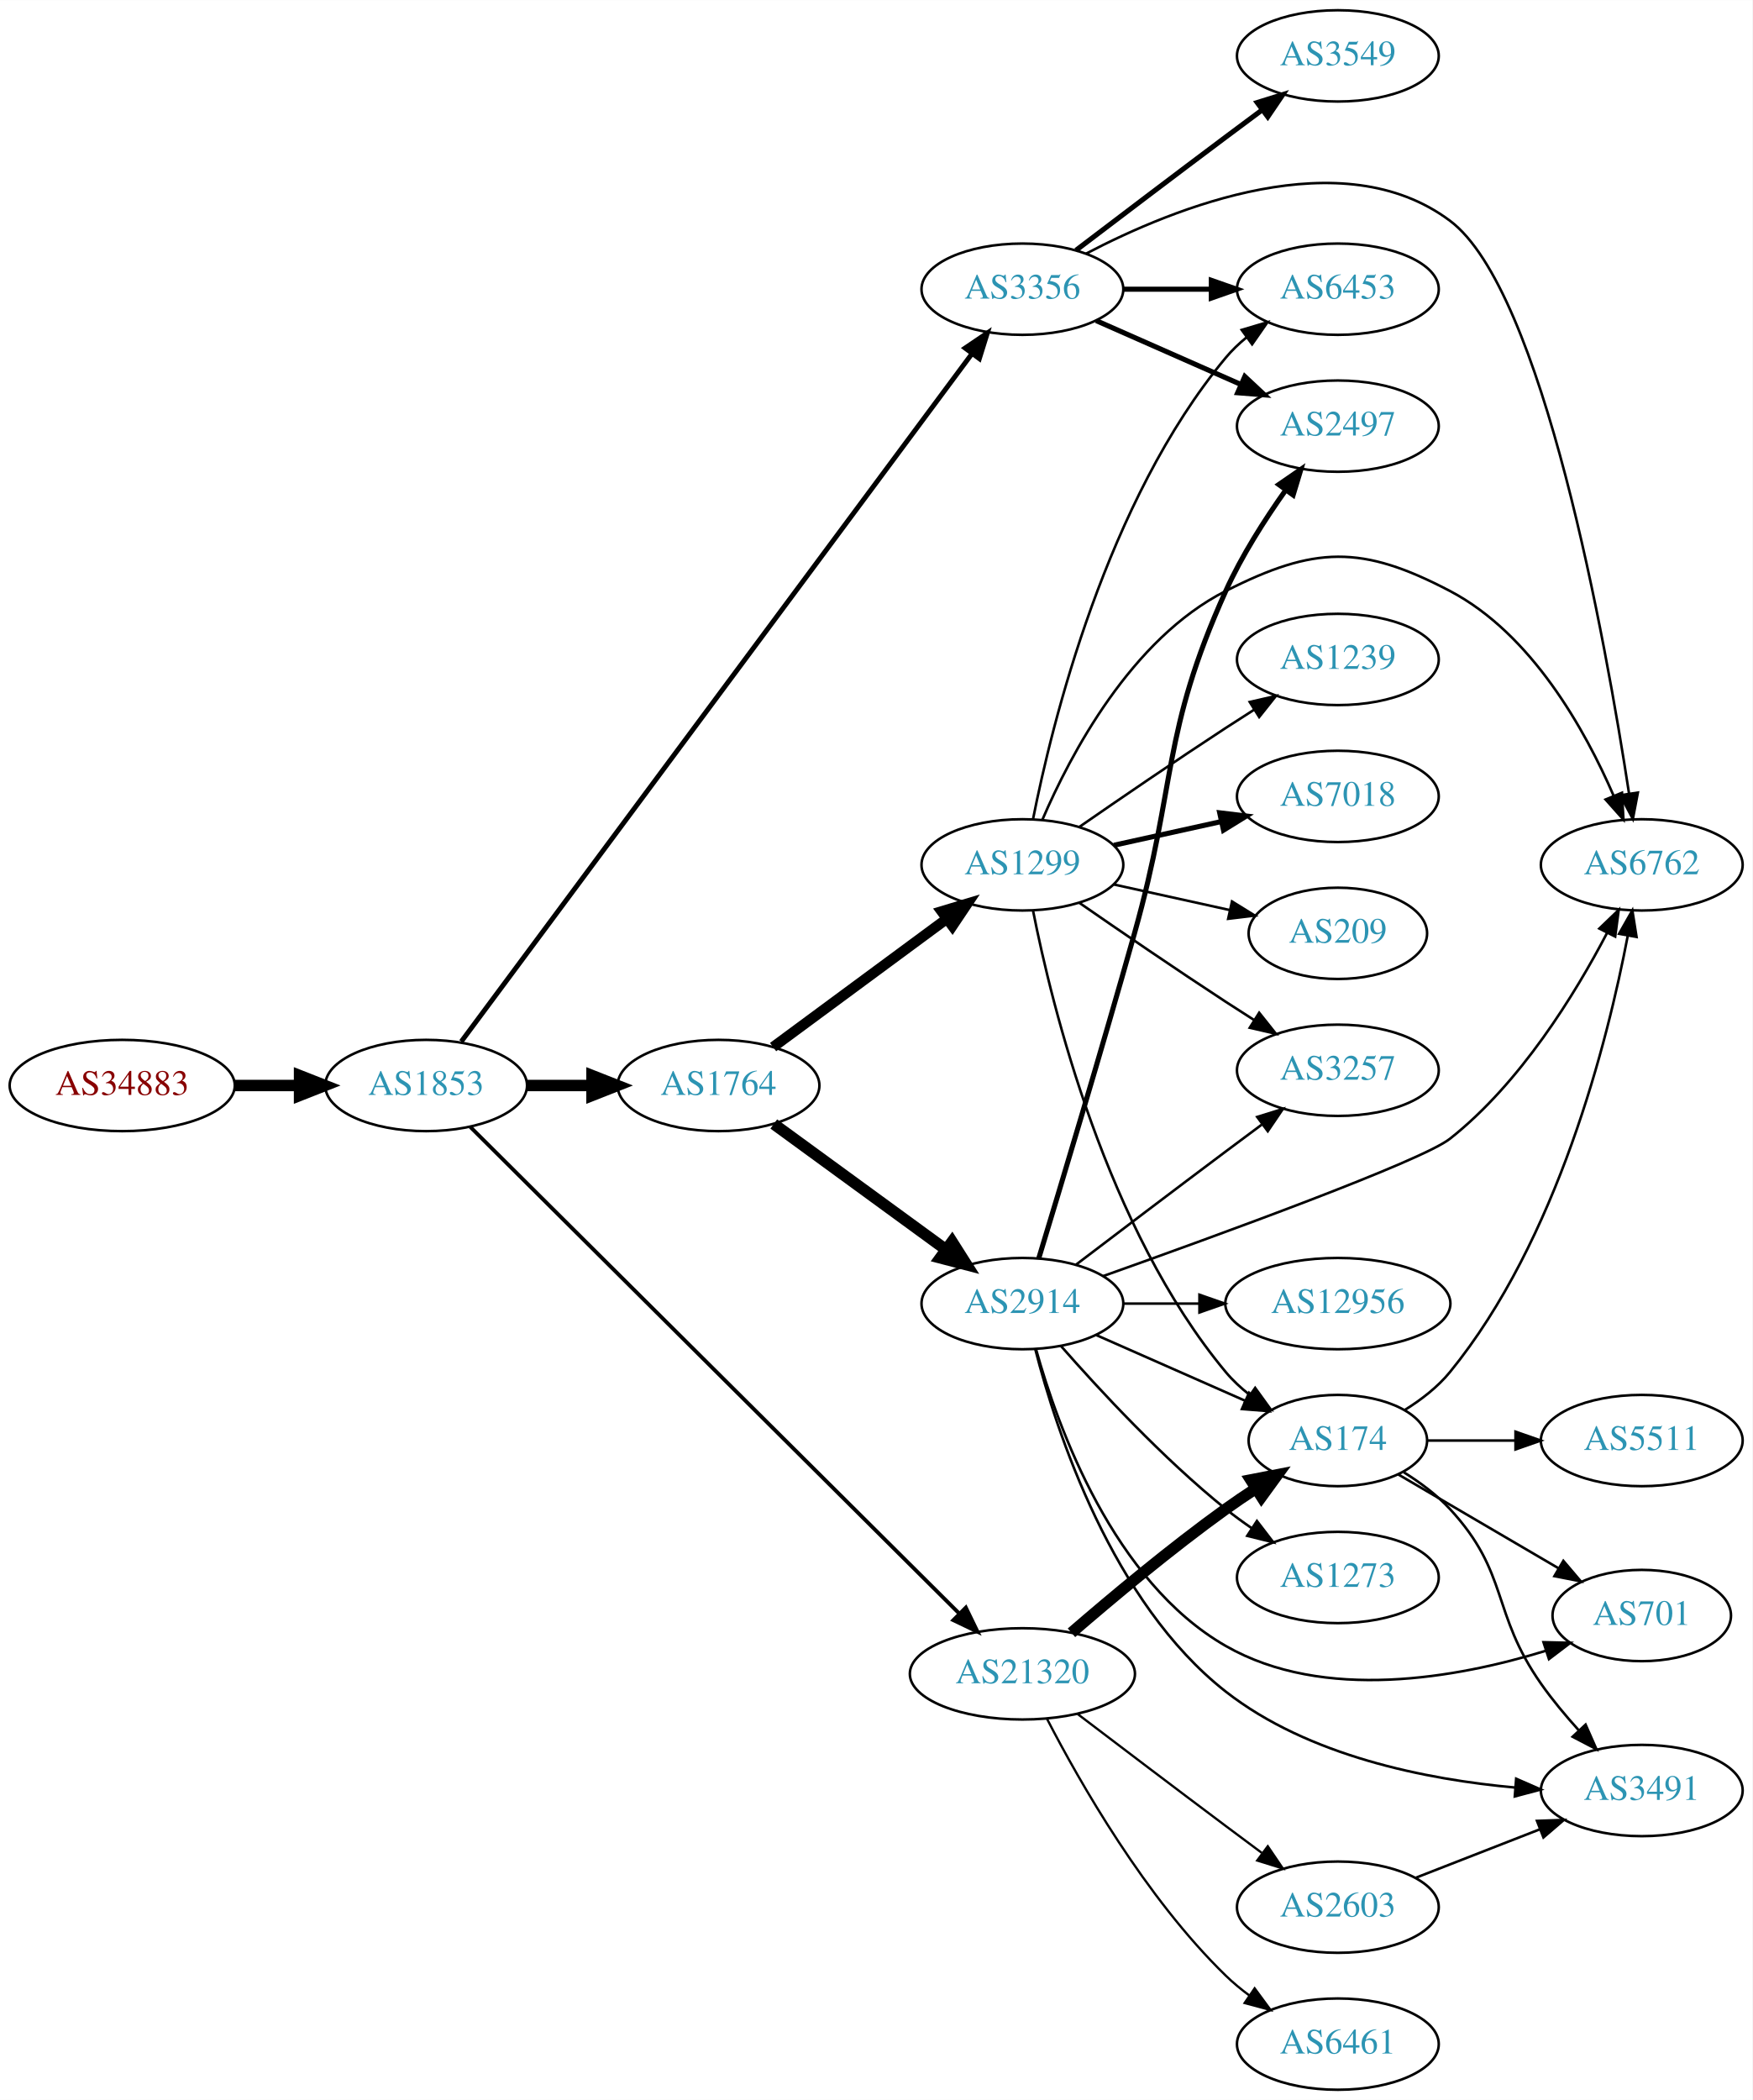
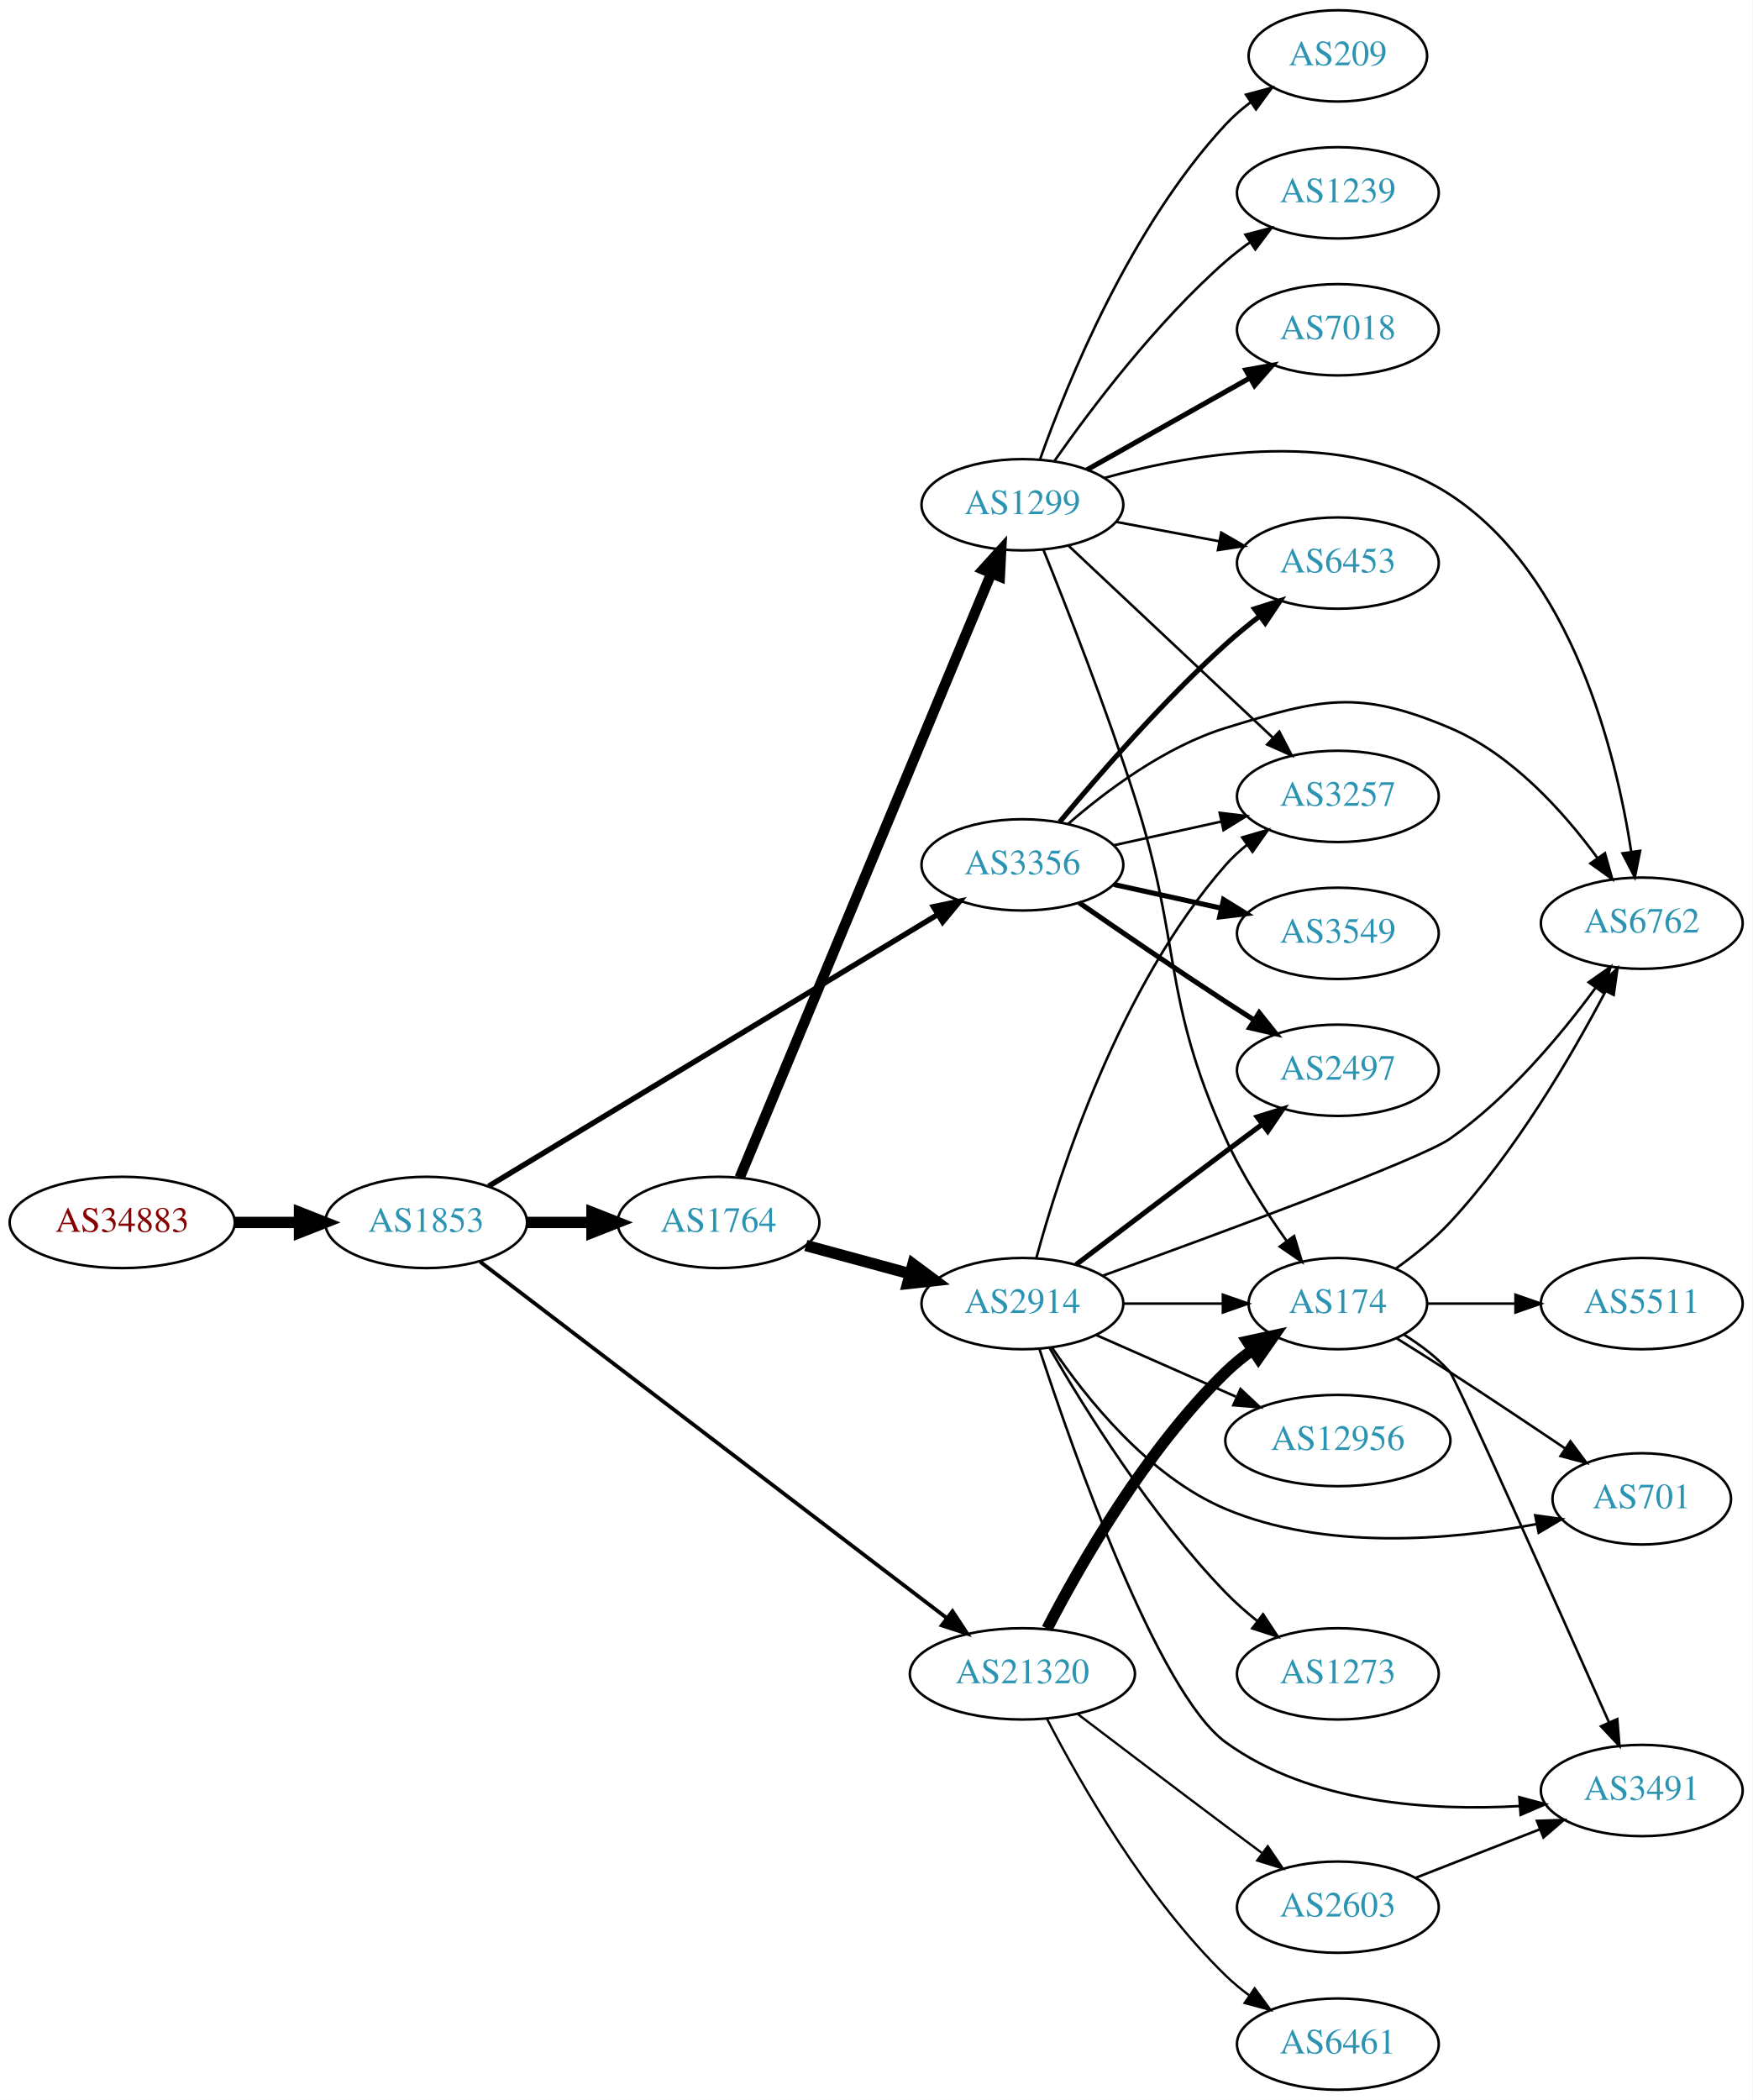
<svg xmlns="http://www.w3.org/2000/svg" xmlns:xlink="http://www.w3.org/1999/xlink" width="691pt" height="828pt" viewBox="0.00 0.00 691.06 828.00">
  <g id="graph0" class="graph" transform="scale(1 1) rotate(0) translate(4 824)">
    <polygon fill="white" stroke="none" points="-4,4 -4,-824 687.055,-824 687.055,4 -4,4" />
    <g id="node1" class="node">
      <g id="a_node1">
        <a xlink:href="/asn/34883" xlink:title="AS34883 ~ FH JOANNEUM Gesellschaft mbH [AT]">
-           <ellipse fill="#ffffff" stroke="black" cx="44.196" cy="-396" rx="44.393" ry="18" />
-           <text text-anchor="middle" x="44.196" y="-392.3" font-family="Times,serif" font-size="14.00" fill="#880000">AS34883</text>
+           <ellipse fill="#ffffff" stroke="black" cx="44.196" cy="-342" rx="44.393" ry="18" />
+           <text text-anchor="middle" x="44.196" y="-338.3" font-family="Times,serif" font-size="14.00" fill="#880000">AS34883</text>
        </a>
      </g>
    </g>
    <g id="node2" class="node">
      <g id="a_node2">
        <a xlink:href="/asn/1853" xlink:title="AS1853 ~ ACOnet Backbone [AT]">
-           <ellipse fill="#ffffff" stroke="black" cx="164.039" cy="-396" rx="39.794" ry="18" />
-           <text text-anchor="middle" x="164.039" y="-392.3" font-family="Times,serif" font-size="14.00" fill="#2c94b3">AS1853</text>
+           <ellipse fill="#ffffff" stroke="black" cx="164.039" cy="-342" rx="39.794" ry="18" />
+           <text text-anchor="middle" x="164.039" y="-338.3" font-family="Times,serif" font-size="14.00" fill="#2c94b3">AS1853</text>
        </a>
      </g>
    </g>
    <g id="edge1" class="edge">
-       <path fill="none" stroke="black" stroke-width="4.5" d="M88.407,-396C96.72,-396 105.482,-396 113.965,-396" />
-       <polygon fill="black" stroke="black" stroke-width="4.5" points="114.123,-399.938 124.123,-396 114.123,-392.063 114.123,-399.938" />
+       <path fill="none" stroke="black" stroke-width="4.5" d="M88.407,-342C96.72,-342 105.482,-342 113.965,-342" />
+       <polygon fill="black" stroke="black" stroke-width="4.5" points="114.123,-345.938 124.123,-342 114.123,-338.063 114.123,-345.938" />
    </g>
    <g id="node3" class="node">
      <g id="a_node3">
        <a xlink:href="/asn/1764" xlink:title="AS1764 ~ NEXTLAYER-AS [AT]">
-           <ellipse fill="#ffffff" stroke="black" cx="279.332" cy="-396" rx="39.794" ry="18" />
-           <text text-anchor="middle" x="279.332" y="-392.3" font-family="Times,serif" font-size="14.00" fill="#2c94b3">AS1764</text>
+           <ellipse fill="#ffffff" stroke="black" cx="279.332" cy="-342" rx="39.794" ry="18" />
+           <text text-anchor="middle" x="279.332" y="-338.3" font-family="Times,serif" font-size="14.00" fill="#2c94b3">AS1764</text>
        </a>
      </g>
    </g>
    <g id="edge2" class="edge">
-       <path fill="none" stroke="black" stroke-width="4.5" d="M203.711,-396C211.914,-396 220.678,-396 229.21,-396" />
-       <polygon fill="black" stroke="black" stroke-width="4.5" points="229.449,-399.938 239.449,-396 229.449,-392.063 229.449,-399.938" />
+       <path fill="none" stroke="black" stroke-width="4.5" d="M203.711,-342C211.914,-342 220.678,-342 229.21,-342" />
+       <polygon fill="black" stroke="black" stroke-width="4.5" points="229.449,-345.938 239.449,-342 229.449,-338.063 229.449,-345.938" />
    </g>
    <g id="node4" class="node">
      <g id="a_node4">
        <a xlink:href="/asn/3356" xlink:title="AS3356 ~ Level 3 Parent, LLC [US]">
-           <ellipse fill="#ffffff" stroke="black" cx="399.174" cy="-710" rx="39.794" ry="18" />
-           <text text-anchor="middle" x="399.174" y="-706.3" font-family="Times,serif" font-size="14.00" fill="#2c94b3">AS3356</text>
+           <ellipse fill="#ffffff" stroke="black" cx="399.174" cy="-483" rx="39.794" ry="18" />
+           <text text-anchor="middle" x="399.174" y="-479.3" font-family="Times,serif" font-size="14.00" fill="#2c94b3">AS3356</text>
        </a>
      </g>
    </g>
    <g id="edge3" class="edge">
-       <path fill="none" stroke="black" stroke-width="1.929" d="M177.905,-413.329C216.834,-465.762 333.496,-622.888 379.361,-684.661" />
-       <polygon fill="black" stroke="black" stroke-width="1.929" points="376.576,-686.782 385.347,-692.724 382.196,-682.609 376.576,-686.782" />
+       <path fill="none" stroke="black" stroke-width="2.143" d="M188.676,-356.296C230.654,-381.684 318.26,-434.668 365.804,-463.423" />
+       <polygon fill="black" stroke="black" stroke-width="2.143" points="364.106,-466.486 374.474,-468.666 367.729,-460.496 364.106,-466.486" />
    </g>
    <g id="node5" class="node">
      <g id="a_node5">
        <a xlink:href="/asn/21320" xlink:title="AS21320 ~ GEANT Vereniging [EU]">
          <ellipse fill="#ffffff" stroke="black" cx="399.174" cy="-164" rx="44.393" ry="18" />
          <text text-anchor="middle" x="399.174" y="-160.3" font-family="Times,serif" font-size="14.00" fill="#2c94b3">AS21320</text>
        </a>
      </g>
    </g>
    <g id="edge4" class="edge">
-       <path fill="none" stroke="black" stroke-width="1.5" d="M181.432,-379.686C221.882,-339.433 326.599,-235.226 374.105,-187.951" />
-       <polygon fill="black" stroke="black" stroke-width="1.5" points="376.867,-190.141 381.487,-180.606 371.929,-185.179 376.867,-190.141" />
+       <path fill="none" stroke="black" stroke-width="1.5" d="M185.32,-326.515C226.809,-294.838 321.49,-222.549 369.347,-186.01" />
+       <polygon fill="black" stroke="black" stroke-width="1.5" points="371.615,-188.682 377.439,-179.831 367.367,-183.118 371.615,-188.682" />
    </g>
    <g id="node6" class="node">
      <g id="a_node6">
+         <a xlink:href="/asn/1299" xlink:title="AS1299 ~ Telia Carrier [EU]">
+           <ellipse fill="#ffffff" stroke="black" cx="399.174" cy="-625" rx="39.794" ry="18" />
+           <text text-anchor="middle" x="399.174" y="-621.3" font-family="Times,serif" font-size="14.00" fill="#2c94b3">AS1299</text>
+         </a>
+       </g>
+     </g>
+     <g id="edge5" class="edge">
+       <path fill="none" stroke="black" stroke-width="4.091" d="M287.703,-359.703C307.667,-407.647 362.888,-540.259 386.843,-597.788" />
+       <polygon fill="black" stroke="black" stroke-width="4.091" points="383.657,-599.448 390.805,-607.304 390.266,-596.696 383.657,-599.448" />
+     </g>
+     <g id="node7" class="node">
+       <g id="a_node7">
        <a xlink:href="/asn/2914" xlink:title="AS2914 ~ NTT America, Inc. [US]">
          <ellipse fill="#ffffff" stroke="black" cx="399.174" cy="-310" rx="39.794" ry="18" />
          <text text-anchor="middle" x="399.174" y="-306.3" font-family="Times,serif" font-size="14.00" fill="#2c94b3">AS2914</text>
        </a>
      </g>
    </g>
-     <g id="edge5" class="edge">
-       <path fill="none" stroke="black" stroke-width="4.5" d="M301.128,-380.823C319.944,-367.091 347.85,-346.726 368.914,-331.354" />
-       <polygon fill="black" stroke="black" stroke-width="4.5" points="371.433,-334.39 377.189,-325.315 366.79,-328.029 371.433,-334.39" />
-     </g>
-     <g id="node7" class="node">
-       <g id="a_node7">
-         <a xlink:href="/asn/1299" xlink:title="AS1299 ~ Telia Carrier [EU]">
-           <ellipse fill="#ffffff" stroke="black" cx="399.174" cy="-483" rx="39.794" ry="18" />
-           <text text-anchor="middle" x="399.174" y="-479.3" font-family="Times,serif" font-size="14.00" fill="#2c94b3">AS1299</text>
-         </a>
-       </g>
-     </g>
    <g id="edge6" class="edge">
-       <path fill="none" stroke="black" stroke-width="4.091" d="M300.858,-411.154C319.752,-425.103 347.976,-445.94 369.17,-461.587" />
-       <polygon fill="black" stroke="black" stroke-width="4.091" points="367.316,-464.668 377.487,-467.728 371.568,-458.908 367.316,-464.668" />
+       <path fill="none" stroke="black" stroke-width="4.5" d="M313.785,-332.916C326.474,-329.47 341.113,-325.495 354.6,-321.833" />
+       <polygon fill="black" stroke="black" stroke-width="4.5" points="356.018,-325.528 364.637,-319.107 353.954,-317.928 356.018,-325.528" />
+     </g>
+     <g id="node11" class="node">
+       <g id="a_node11">
+         <a xlink:href="/asn/3257" xlink:title="AS3257 ~ GTT [DE]">
+           <ellipse fill="#ffffff" stroke="black" cx="523.566" cy="-510" rx="39.794" ry="18" />
+           <text text-anchor="middle" x="523.566" y="-506.3" font-family="Times,serif" font-size="14.00" fill="#2c94b3">AS3257</text>
+         </a>
+       </g>
+     </g>
+     <g id="edge14" class="edge">
+       <path fill="none" stroke="black" d="M435.247,-490.737C448.434,-493.646 463.614,-496.995 477.58,-500.076" />
+       <polygon fill="black" stroke="black" points="476.969,-503.525 487.489,-502.262 478.477,-496.69 476.969,-503.525" />
+     </g>
+     <g id="node12" class="node">
+       <g id="a_node12">
+         <a xlink:href="/asn/6762" xlink:title="AS6762 ~ TELECOM ITALIA SPARKLE S.p.A. [IT]">
+           <ellipse fill="#ffffff" stroke="black" cx="643.409" cy="-460" rx="39.794" ry="18" />
+           <text text-anchor="middle" x="643.409" y="-456.3" font-family="Times,serif" font-size="14.00" fill="#2c94b3">AS6762</text>
+         </a>
+       </g>
+     </g>
+     <g id="edge17" class="edge">
+       <path fill="none" stroke="black" d="M417.096,-499.063C432.119,-512.136 455.358,-529.593 479.37,-537 516.91,-548.58 531.585,-552.315 567.762,-537 592.222,-526.646 612.601,-503.92 625.852,-485.827" />
+       <polygon fill="black" stroke="black" points="628.892,-487.588 631.771,-477.392 623.162,-483.567 628.892,-487.588" />
+     </g>
+     <g id="node14" class="node">
+       <g id="a_node14">
+         <a xlink:href="/asn/6453" xlink:title="AS6453 ~ TATA COMMUNICATIONS (AMERICA) INC [US]">
+           <ellipse fill="#ffffff" stroke="black" cx="523.566" cy="-602" rx="39.794" ry="18" />
+           <text text-anchor="middle" x="523.566" y="-598.3" font-family="Times,serif" font-size="14.00" fill="#2c94b3">AS6453</text>
+         </a>
+       </g>
+     </g>
+     <g id="edge16" class="edge">
+       <path fill="none" stroke="black" stroke-width="2" d="M413.879,-499.93C429.007,-518.151 454.52,-547.538 479.37,-570 483.524,-573.755 488.104,-577.508 492.682,-581.053" />
+       <polygon fill="black" stroke="black" stroke-width="2" points="490.728,-583.962 500.827,-587.166 494.93,-578.364 490.728,-583.962" />
+     </g>
+     <g id="node15" class="node">
+       <g id="a_node15">
+         <a xlink:href="/asn/3549" xlink:title="AS3549 ~ Level 3 Parent, LLC [US]">
+           <ellipse fill="#ffffff" stroke="black" cx="523.566" cy="-456" rx="39.794" ry="18" />
+           <text text-anchor="middle" x="523.566" y="-452.3" font-family="Times,serif" font-size="14.00" fill="#2c94b3">AS3549</text>
+         </a>
+       </g>
+     </g>
+     <g id="edge15" class="edge">
+       <path fill="none" stroke="black" stroke-width="2" d="M435.247,-475.263C448.434,-472.354 463.614,-469.005 477.58,-465.924" />
+       <polygon fill="black" stroke="black" stroke-width="2" points="478.477,-469.31 487.489,-463.738 476.969,-462.475 478.477,-469.31" />
+     </g>
+     <g id="node16" class="node">
+       <g id="a_node16">
+         <a xlink:href="/asn/2497" xlink:title="AS2497 ~ Internet Initiative Japan Inc. [JP]">
+           <ellipse fill="#ffffff" stroke="black" cx="523.566" cy="-402" rx="39.794" ry="18" />
+           <text text-anchor="middle" x="523.566" y="-398.3" font-family="Times,serif" font-size="14.00" fill="#2c94b3">AS2497</text>
+         </a>
+       </g>
+     </g>
+     <g id="edge18" class="edge">
+       <path fill="none" stroke="black" stroke-width="2" d="M421.531,-468.099C437.382,-457.123 459.585,-441.921 479.37,-429 482.952,-426.661 486.723,-424.241 490.483,-421.856" />
+       <polygon fill="black" stroke="black" stroke-width="2" points="492.545,-424.693 499.144,-416.404 488.816,-418.769 492.545,-424.693" />
    </g>
    <g id="node9" class="node">
      <g id="a_node9">
-         <a xlink:href="/asn/2497" xlink:title="AS2497 ~ Internet Initiative Japan Inc. [JP]">
-           <ellipse fill="#ffffff" stroke="black" cx="523.566" cy="-656" rx="39.794" ry="18" />
-           <text text-anchor="middle" x="523.566" y="-652.3" font-family="Times,serif" font-size="14.00" fill="#2c94b3">AS2497</text>
-         </a>
-       </g>
-     </g>
-     <g id="edge18" class="edge">
-       <path fill="none" stroke="black" stroke-width="2" d="M428.253,-697.611C445.201,-690.134 466.999,-680.517 485.368,-672.412" />
-       <polygon fill="black" stroke="black" stroke-width="2" points="486.881,-675.57 494.618,-668.331 484.056,-669.166 486.881,-675.57" />
-     </g>
-     <g id="node11" class="node">
-       <g id="a_node11">
-         <a xlink:href="/asn/6762" xlink:title="AS6762 ~ TELECOM ITALIA SPARKLE S.p.A. [IT]">
-           <ellipse fill="#ffffff" stroke="black" cx="643.409" cy="-483" rx="39.794" ry="18" />
-           <text text-anchor="middle" x="643.409" y="-479.3" font-family="Times,serif" font-size="14.00" fill="#2c94b3">AS6762</text>
-         </a>
-       </g>
-     </g>
-     <g id="edge15" class="edge">
-       <path fill="none" stroke="black" d="M424.193,-723.977C459.328,-742.377 525.175,-768.873 567.762,-737 604.385,-709.591 629.185,-571.247 638.407,-511.05" />
-       <polygon fill="black" stroke="black" points="641.878,-511.501 639.899,-501.093 634.956,-510.464 641.878,-511.501" />
-     </g>
-     <g id="node16" class="node">
-       <g id="a_node16">
-         <a xlink:href="/asn/3549" xlink:title="AS3549 ~ Level 3 Parent, LLC [US]">
-           <ellipse fill="#ffffff" stroke="black" cx="523.566" cy="-802" rx="39.794" ry="18" />
-           <text text-anchor="middle" x="523.566" y="-798.3" font-family="Times,serif" font-size="14.00" fill="#2c94b3">AS3549</text>
-         </a>
-       </g>
-     </g>
-     <g id="edge16" class="edge">
-       <path fill="none" stroke="black" stroke-width="2" d="M420.311,-725.35C436.29,-737.508 459.215,-754.9 479.37,-770 483.945,-773.427 488.804,-777.047 493.548,-780.57" />
-       <polygon fill="black" stroke="black" stroke-width="2" points="491.761,-783.602 501.879,-786.745 495.93,-777.978 491.761,-783.602" />
+         <a xlink:href="/asn/174" xlink:title="AS174 ~ Cogent Communications [US]">
+           <ellipse fill="#ffffff" stroke="black" cx="523.566" cy="-310" rx="35.194" ry="18" />
+           <text text-anchor="middle" x="523.566" y="-306.3" font-family="Times,serif" font-size="14.00" fill="#2c94b3">AS174</text>
+         </a>
+       </g>
+     </g>
+     <g id="edge21" class="edge">
+       <path fill="none" stroke="black" stroke-width="4.5" d="M408.928,-181.836C421.778,-206.708 447.692,-252.214 479.37,-283 482.597,-286.136 486.247,-289.091 490.025,-291.815" />
+       <polygon fill="black" stroke="black" stroke-width="4.5" points="487.879,-295.117 498.385,-297.386 492.246,-288.564 487.879,-295.117" />
    </g>
    <g id="node17" class="node">
      <g id="a_node17">
-         <a xlink:href="/asn/6453" xlink:title="AS6453 ~ TATA COMMUNICATIONS (AMERICA) INC [US]">
-           <ellipse fill="#ffffff" stroke="black" cx="523.566" cy="-710" rx="39.794" ry="18" />
-           <text text-anchor="middle" x="523.566" y="-706.3" font-family="Times,serif" font-size="14.00" fill="#2c94b3">AS6453</text>
-         </a>
-       </g>
-     </g>
-     <g id="edge17" class="edge">
-       <path fill="none" stroke="black" stroke-width="2" d="M438.9,-710C449.838,-710 461.889,-710 473.355,-710" />
-       <polygon fill="black" stroke="black" stroke-width="2" points="473.673,-713.5 483.673,-710 473.672,-706.5 473.673,-713.5" />
-     </g>
-     <g id="node8" class="node">
-       <g id="a_node8">
-         <a xlink:href="/asn/174" xlink:title="AS174 ~ Cogent Communications [US]">
-           <ellipse fill="#ffffff" stroke="black" cx="523.566" cy="-256" rx="35.194" ry="18" />
-           <text text-anchor="middle" x="523.566" y="-252.3" font-family="Times,serif" font-size="14.00" fill="#2c94b3">AS174</text>
-         </a>
-       </g>
-     </g>
-     <g id="edge28" class="edge">
-       <path fill="none" stroke="black" stroke-width="4.5" d="M418.518,-180.197C434.236,-193.793 457.701,-213.433 479.37,-229 483.107,-231.685 487.11,-234.393 491.115,-237.006" />
-       <polygon fill="black" stroke="black" stroke-width="4.5" points="489.236,-240.477 499.787,-242.523 493.464,-233.833 489.236,-240.477" />
-     </g>
-     <g id="node21" class="node">
-       <g id="a_node21">
        <a xlink:href="/asn/6461" xlink:title="AS6461 ~ Zayo Bandwidth [US]">
          <ellipse fill="#ffffff" stroke="black" cx="523.566" cy="-18" rx="39.794" ry="18" />
          <text text-anchor="middle" x="523.566" y="-14.3" font-family="Times,serif" font-size="14.00" fill="#2c94b3">AS6461</text>
        </a>
      </g>
    </g>
-     <g id="edge26" class="edge">
+     <g id="edge19" class="edge">
      <path fill="none" stroke="black" stroke-width="0.9" d="M408.928,-146.164C421.778,-121.292 447.692,-75.786 479.37,-45 482.214,-42.236 485.387,-39.612 488.687,-37.163" />
      <polygon fill="black" stroke="black" stroke-width="0.9" points="490.753,-39.991 497.034,-31.459 486.803,-34.212 490.753,-39.991" />
    </g>
-     <g id="node22" class="node">
-       <g id="a_node22">
+     <g id="node18" class="node">
+       <g id="a_node18">
        <a xlink:href="/asn/2603" xlink:title="AS2603 ~ NORDUnet [NO]">
          <ellipse fill="#ffffff" stroke="black" cx="523.566" cy="-72" rx="39.794" ry="18" />
          <text text-anchor="middle" x="523.566" y="-68.3" font-family="Times,serif" font-size="14.00" fill="#2c94b3">AS2603</text>
        </a>
      </g>
    </g>
-     <g id="edge27" class="edge">
+     <g id="edge20" class="edge">
      <path fill="none" stroke="black" stroke-width="0.9" d="M420.971,-148.148C436.918,-136.016 459.491,-118.893 479.37,-104 483.945,-100.573 488.804,-96.953 493.548,-93.43" />
      <polygon fill="black" stroke="black" stroke-width="0.9" points="495.93,-96.022 501.879,-87.255 491.761,-90.398 495.93,-96.022" />
    </g>
+     <g id="node8" class="node">
+       <g id="a_node8">
+         <a xlink:href="/asn/1239" xlink:title="AS1239 ~ Sprint [US]">
+           <ellipse fill="#ffffff" stroke="black" cx="523.566" cy="-748" rx="39.794" ry="18" />
+           <text text-anchor="middle" x="523.566" y="-744.3" font-family="Times,serif" font-size="14.00" fill="#2c94b3">AS1239</text>
+         </a>
+       </g>
+     </g>
    <g id="edge7" class="edge">
-       <path fill="none" stroke="black" d="M428.253,-297.611C445.682,-289.922 468.239,-279.969 486.923,-271.726" />
-       <polygon fill="black" stroke="black" points="488.556,-274.831 496.293,-267.592 485.731,-268.427 488.556,-274.831" />
+       <path fill="none" stroke="black" d="M411.884,-642.386C426.195,-662.801 451.915,-696.928 479.37,-721 482.352,-723.615 485.615,-726.142 488.969,-728.532" />
+       <polygon fill="black" stroke="black" points="487.126,-731.51 497.384,-734.162 491.019,-725.692 487.126,-731.51" />
    </g>
    <g id="edge8" class="edge">
-       <path fill="none" stroke="black" stroke-width="2" d="M405.651,-327.936C414.008,-355.433 430.347,-409.688 443.37,-456 460.18,-515.778 453.847,-534.391 479.37,-591 485.628,-604.879 494.713,-619.096 502.939,-630.681" />
-       <polygon fill="black" stroke="black" stroke-width="2" points="500.276,-632.968 509.001,-638.978 505.928,-628.838 500.276,-632.968" />
+       <path fill="none" stroke="black" d="M407.46,-607.265C416.528,-584.839 432.181,-544.935 443.37,-510 462.311,-450.862 453.847,-431.609 479.37,-375 485.716,-360.925 494.972,-346.501 503.289,-334.828" />
+       <polygon fill="black" stroke="black" points="506.312,-336.623 509.402,-326.489 500.667,-332.484 506.312,-336.623" />
    </g>
    <g id="node10" class="node">
      <g id="a_node10">
-         <a xlink:href="/asn/12956" xlink:title="AS12956 ~ TELXIUS [ES]">
-           <ellipse fill="#ffffff" stroke="black" cx="523.566" cy="-310" rx="44.393" ry="18" />
-           <text text-anchor="middle" x="523.566" y="-306.3" font-family="Times,serif" font-size="14.00" fill="#2c94b3">AS12956</text>
+         <a xlink:href="/asn/7018" xlink:title="AS7018 ~ AT&amp;T Services, Inc. [US]">
+           <ellipse fill="#ffffff" stroke="black" cx="523.566" cy="-694" rx="39.794" ry="18" />
+           <text text-anchor="middle" x="523.566" y="-690.3" font-family="Times,serif" font-size="14.00" fill="#2c94b3">AS7018</text>
        </a>
      </g>
    </g>
    <g id="edge9" class="edge">
-       <path fill="none" stroke="black" d="M438.9,-310C448.36,-310 458.652,-310 468.678,-310" />
-       <polygon fill="black" stroke="black" points="468.985,-313.5 478.985,-310 468.985,-306.5 468.985,-313.5" />
+       <path fill="none" stroke="black" stroke-width="2" d="M424.648,-638.797C443.038,-649.165 468.45,-663.491 488.777,-674.951" />
+       <polygon fill="black" stroke="black" stroke-width="2" points="487.286,-678.128 497.715,-679.99 490.723,-672.03 487.286,-678.128" />
    </g>
    <g id="edge10" class="edge">
-       <path fill="none" stroke="black" d="M430.921,-320.816C476.173,-336.902 556.585,-366.181 567.762,-375 595.565,-396.936 617.116,-432.029 629.763,-456.227" />
-       <polygon fill="black" stroke="black" points="626.682,-457.891 634.322,-465.231 632.927,-454.728 626.682,-457.891" />
-     </g>
-     <g id="node12" class="node">
-       <g id="a_node12">
+       <path fill="none" stroke="black" d="M417.45,-608.767C438.499,-588.99 474.198,-555.447 498.075,-533.012" />
+       <polygon fill="black" stroke="black" points="500.487,-535.549 505.378,-526.15 495.694,-530.447 500.487,-535.549" />
+     </g>
+     <g id="edge11" class="edge">
+       <path fill="none" stroke="black" d="M431.446,-635.554C467.424,-645.627 526.796,-655.69 567.762,-629 615.889,-597.645 633.212,-527.458 639.276,-488.111" />
+       <polygon fill="black" stroke="black" points="642.754,-488.509 640.675,-478.12 635.822,-487.538 642.754,-488.509" />
+     </g>
+     <g id="node13" class="node">
+       <g id="a_node13">
+         <a xlink:href="/asn/209" xlink:title="AS209 ~ CenturyLink Communications, LLC [US]">
+           <ellipse fill="#ffffff" stroke="black" cx="523.566" cy="-802" rx="35.194" ry="18" />
+           <text text-anchor="middle" x="523.566" y="-798.3" font-family="Times,serif" font-size="14.00" fill="#2c94b3">AS209</text>
+         </a>
+       </g>
+     </g>
+     <g id="edge12" class="edge">
+       <path fill="none" stroke="black" d="M406.161,-643.027C416.9,-673.221 441.875,-734.668 479.37,-775 482.283,-778.133 485.638,-781.047 489.163,-783.711" />
+       <polygon fill="black" stroke="black" points="487.341,-786.705 497.57,-789.463 491.293,-780.928 487.341,-786.705" />
+     </g>
+     <g id="edge13" class="edge">
+       <path fill="none" stroke="black" d="M436.234,-618.224C448.933,-615.837 463.38,-613.122 476.774,-610.605" />
+       <polygon fill="black" stroke="black" points="477.583,-614.015 486.764,-608.728 476.29,-607.135 477.583,-614.015" />
+     </g>
+     <g id="edge26" class="edge">
+       <path fill="none" stroke="black" d="M438.9,-310C451.389,-310 465.328,-310 478.191,-310" />
+       <polygon fill="black" stroke="black" points="478.229,-313.5 488.229,-310 478.229,-306.5 478.229,-313.5" />
+     </g>
+     <g id="edge22" class="edge">
+       <path fill="none" stroke="black" d="M404.629,-327.834C413.772,-361.479 437.407,-435.226 479.37,-483 481.851,-485.824 484.698,-488.454 487.722,-490.878" />
+       <polygon fill="black" stroke="black" points="485.838,-493.833 496.009,-496.8 489.908,-488.138 485.838,-493.833" />
+     </g>
+     <g id="edge28" class="edge">
+       <path fill="none" stroke="black" d="M430.8,-320.98C475.891,-337.282 556.093,-366.843 567.762,-375 590.83,-391.125 611.463,-415.832 625.158,-434.461" />
+       <polygon fill="black" stroke="black" points="622.458,-436.702 631.126,-442.796 628.15,-432.627 622.458,-436.702" />
+     </g>
+     <g id="edge24" class="edge">
+       <path fill="none" stroke="black" stroke-width="2" d="M420.311,-325.35C436.29,-337.508 459.215,-354.9 479.37,-370 483.945,-373.427 488.804,-377.047 493.548,-380.57" />
+       <polygon fill="black" stroke="black" stroke-width="2" points="491.761,-383.602 501.879,-386.745 495.93,-377.978 491.761,-383.602" />
+     </g>
+     <g id="node19" class="node">
+       <g id="a_node19">
        <a xlink:href="/asn/3491" xlink:title="AS3491 ~ PCCW Global, Inc. [US]">
          <ellipse fill="#ffffff" stroke="black" cx="643.409" cy="-118" rx="39.794" ry="18" />
          <text text-anchor="middle" x="643.409" y="-114.3" font-family="Times,serif" font-size="14.00" fill="#2c94b3">AS3491</text>
        </a>
      </g>
    </g>
-     <g id="edge11" class="edge">
-       <path fill="none" stroke="black" d="M404.262,-291.973C412.553,-259.691 434.497,-192.113 479.37,-157 511.914,-131.535 558.511,-122.32 593.562,-119.163" />
-       <polygon fill="black" stroke="black" points="593.876,-122.65 603.579,-118.396 593.341,-115.67 593.876,-122.65" />
-     </g>
-     <g id="node13" class="node">
-       <g id="a_node13">
-         <a xlink:href="/asn/701" xlink:title="AS701 ~ UUNET [US]">
-           <ellipse fill="#ffffff" stroke="black" cx="643.409" cy="-187" rx="35.194" ry="18" />
-           <text text-anchor="middle" x="643.409" y="-183.3" font-family="Times,serif" font-size="14.00" fill="#2c94b3">AS701</text>
-         </a>
-       </g>
-     </g>
-     <g id="edge12" class="edge">
-       <path fill="none" stroke="black" d="M404.586,-291.859C413.109,-261.294 435.041,-200.389 479.37,-175 518.037,-152.854 570.599,-162.385 605.469,-173.069" />
-       <polygon fill="black" stroke="black" points="604.655,-176.484 615.247,-176.237 606.813,-169.825 604.655,-176.484" />
-     </g>
-     <g id="node14" class="node">
-       <g id="a_node14">
-         <a xlink:href="/asn/3257" xlink:title="AS3257 ~ GTT [DE]">
-           <ellipse fill="#ffffff" stroke="black" cx="523.566" cy="-402" rx="39.794" ry="18" />
-           <text text-anchor="middle" x="523.566" y="-398.3" font-family="Times,serif" font-size="14.00" fill="#2c94b3">AS3257</text>
-         </a>
-       </g>
-     </g>
-     <g id="edge13" class="edge">
-       <path fill="none" stroke="black" d="M420.311,-325.35C436.29,-337.508 459.215,-354.9 479.37,-370 483.945,-373.427 488.804,-377.047 493.548,-380.57" />
-       <polygon fill="black" stroke="black" points="491.761,-383.602 501.879,-386.745 495.93,-377.978 491.761,-383.602" />
-     </g>
-     <g id="node15" class="node">
-       <g id="a_node15">
-         <a xlink:href="/asn/1273" xlink:title="AS1273 ~ Vodafone Group PLC [EU]">
-           <ellipse fill="#ffffff" stroke="black" cx="523.566" cy="-202" rx="39.794" ry="18" />
-           <text text-anchor="middle" x="523.566" y="-198.3" font-family="Times,serif" font-size="14.00" fill="#2c94b3">AS1273</text>
-         </a>
-       </g>
-     </g>
-     <g id="edge14" class="edge">
-       <path fill="none" stroke="black" d="M414.326,-293.337C429.428,-276.106 454.549,-248.976 479.37,-229 482.626,-226.38 486.151,-223.808 489.735,-221.354" />
-       <polygon fill="black" stroke="black" points="491.654,-224.281 498.108,-215.879 487.823,-218.423 491.654,-224.281" />
-     </g>
    <g id="edge23" class="edge">
-       <path fill="none" stroke="black" d="M403.351,-465.034C410.766,-427.49 432.28,-339.525 479.37,-283 482.109,-279.713 485.354,-276.704 488.818,-273.986" />
-       <polygon fill="black" stroke="black" points="490.955,-276.763 497.16,-268.175 486.954,-271.019 490.955,-276.763" />
-     </g>
-     <g id="edge22" class="edge">
-       <path fill="none" stroke="black" d="M407.099,-500.902C418.051,-526.374 442.038,-572.082 479.37,-591 514.413,-608.758 532.971,-609.246 567.762,-591 599.98,-574.104 621.041,-536.294 632.333,-510.218" />
-       <polygon fill="black" stroke="black" points="635.612,-511.445 636.185,-500.866 629.14,-508.779 635.612,-511.445" />
-     </g>
-     <g id="edge20" class="edge">
-       <path fill="none" stroke="black" d="M421.531,-468.099C437.382,-457.123 459.585,-441.921 479.37,-429 482.952,-426.661 486.723,-424.241 490.483,-421.856" />
-       <polygon fill="black" stroke="black" points="492.545,-424.693 499.144,-416.404 488.816,-418.769 492.545,-424.693" />
-     </g>
-     <g id="edge25" class="edge">
-       <path fill="none" stroke="black" d="M403.351,-500.966C410.766,-538.51 432.28,-626.475 479.37,-683 481.776,-685.888 484.574,-688.561 487.566,-691.011" />
-       <polygon fill="black" stroke="black" points="485.655,-693.948 495.81,-696.97 489.756,-688.275 485.655,-693.948" />
-     </g>
-     <g id="node18" class="node">
-       <g id="a_node18">
-         <a xlink:href="/asn/1239" xlink:title="AS1239 ~ Sprint [US]">
-           <ellipse fill="#ffffff" stroke="black" cx="523.566" cy="-564" rx="39.794" ry="18" />
-           <text text-anchor="middle" x="523.566" y="-560.3" font-family="Times,serif" font-size="14.00" fill="#2c94b3">AS1239</text>
-         </a>
-       </g>
-     </g>
-     <g id="edge19" class="edge">
-       <path fill="none" stroke="black" d="M421.531,-497.901C437.382,-508.877 459.585,-524.079 479.37,-537 482.952,-539.339 486.723,-541.759 490.483,-544.144" />
-       <polygon fill="black" stroke="black" points="488.816,-547.231 499.144,-549.596 492.545,-541.307 488.816,-547.231" />
-     </g>
-     <g id="node19" class="node">
-       <g id="a_node19">
-         <a xlink:href="/asn/7018" xlink:title="AS7018 ~ AT&amp;T Services, Inc. [US]">
-           <ellipse fill="#ffffff" stroke="black" cx="523.566" cy="-510" rx="39.794" ry="18" />
-           <text text-anchor="middle" x="523.566" y="-506.3" font-family="Times,serif" font-size="14.00" fill="#2c94b3">AS7018</text>
-         </a>
-       </g>
-     </g>
-     <g id="edge21" class="edge">
-       <path fill="none" stroke="black" stroke-width="2" d="M435.247,-490.737C448.434,-493.646 463.614,-496.995 477.58,-500.076" />
-       <polygon fill="black" stroke="black" stroke-width="2" points="476.969,-503.525 487.489,-502.262 478.477,-496.69 476.969,-503.525" />
+       <path fill="none" stroke="black" d="M405.852,-292.179C419.012,-252.039 452.521,-156.525 479.37,-137 512.618,-112.822 560.167,-109.86 595.342,-111.88" />
+       <polygon fill="black" stroke="black" points="595.144,-115.375 605.371,-112.609 595.651,-108.394 595.144,-115.375" />
    </g>
    <g id="node20" class="node">
      <g id="a_node20">
-         <a xlink:href="/asn/209" xlink:title="AS209 ~ CenturyLink Communications, LLC [US]">
-           <ellipse fill="#ffffff" stroke="black" cx="523.566" cy="-456" rx="35.194" ry="18" />
-           <text text-anchor="middle" x="523.566" y="-452.3" font-family="Times,serif" font-size="14.00" fill="#2c94b3">AS209</text>
-         </a>
-       </g>
-     </g>
-     <g id="edge24" class="edge">
-       <path fill="none" stroke="black" d="M435.247,-475.263C449.48,-472.123 466.035,-468.471 480.879,-465.196" />
-       <polygon fill="black" stroke="black" points="481.822,-468.572 490.833,-463 480.314,-461.737 481.822,-468.572" />
-     </g>
-     <g id="edge31" class="edge">
-       <path fill="none" stroke="black" d="M550.05,-268.112C556.499,-272.128 562.952,-277.109 567.762,-283 610.24,-335.027 629.985,-413.62 637.896,-455.094" />
-       <polygon fill="black" stroke="black" points="634.471,-455.825 639.7,-465.039 641.358,-454.575 634.471,-455.825" />
+         <a xlink:href="/asn/12956" xlink:title="AS12956 ~ TELXIUS [ES]">
+           <ellipse fill="#ffffff" stroke="black" cx="523.566" cy="-256" rx="44.393" ry="18" />
+           <text text-anchor="middle" x="523.566" y="-252.3" font-family="Times,serif" font-size="14.00" fill="#2c94b3">AS12956</text>
+         </a>
+       </g>
+     </g>
+     <g id="edge25" class="edge">
+       <path fill="none" stroke="black" d="M428.253,-297.611C444.569,-290.413 465.38,-281.231 483.3,-273.325" />
+       <polygon fill="black" stroke="black" points="485.174,-276.323 492.911,-269.084 482.349,-269.919 485.174,-276.323" />
+     </g>
+     <g id="node21" class="node">
+       <g id="a_node21">
+         <a xlink:href="/asn/701" xlink:title="AS701 ~ UUNET [US]">
+           <ellipse fill="#ffffff" stroke="black" cx="643.409" cy="-233" rx="35.194" ry="18" />
+           <text text-anchor="middle" x="643.409" y="-229.3" font-family="Times,serif" font-size="14.00" fill="#2c94b3">AS701</text>
+         </a>
+       </g>
+     </g>
+     <g id="edge27" class="edge">
+       <path fill="none" stroke="black" d="M410.783,-292.76C424.034,-273.063 448.735,-241.892 479.37,-229 518.512,-212.528 567.752,-216.73 601.823,-223.036" />
+       <polygon fill="black" stroke="black" points="601.391,-226.518 611.882,-225.039 602.758,-219.653 601.391,-226.518" />
+     </g>
+     <g id="node22" class="node">
+       <g id="a_node22">
+         <a xlink:href="/asn/1273" xlink:title="AS1273 ~ Vodafone Group PLC [EU]">
+           <ellipse fill="#ffffff" stroke="black" cx="523.566" cy="-164" rx="39.794" ry="18" />
+           <text text-anchor="middle" x="523.566" y="-160.3" font-family="Times,serif" font-size="14.00" fill="#2c94b3">AS1273</text>
+         </a>
+       </g>
+     </g>
+     <g id="edge29" class="edge">
+       <path fill="none" stroke="black" d="M409.891,-292.479C423.481,-268.91 449.839,-226.444 479.37,-196 483.093,-192.163 487.312,-188.441 491.619,-184.974" />
+       <polygon fill="black" stroke="black" points="494.072,-187.505 499.903,-178.66 489.828,-181.938 494.072,-187.505" />
+     </g>
+     <g id="edge34" class="edge">
+       <path fill="none" stroke="black" d="M546.504,-323.865C553.748,-329.039 561.537,-335.299 567.762,-342 593.658,-369.874 615.859,-407.922 629.162,-433.193" />
+       <polygon fill="black" stroke="black" points="626.116,-434.924 633.814,-442.205 632.337,-431.713 626.116,-434.924" />
    </g>
    <g id="edge33" class="edge">
-       <path fill="none" stroke="black" d="M549.58,-243.48C556.028,-239.462 562.597,-234.583 567.762,-229 591.252,-203.609 583.88,-188.304 603.762,-160 608.148,-153.757 613.392,-147.469 618.581,-141.729" />
-       <polygon fill="black" stroke="black" points="621.259,-143.99 625.537,-134.297 616.148,-139.206 621.259,-143.99" />
+       <path fill="none" stroke="black" d="M549.79,-297.668C556.238,-293.651 562.756,-288.725 567.762,-283 570.215,-280.195 609.975,-191.049 630.44,-144.985" />
+       <polygon fill="black" stroke="black" points="633.751,-146.152 634.61,-135.592 627.353,-143.311 633.751,-146.152" />
    </g>
    <g id="edge32" class="edge">
-       <path fill="none" stroke="black" d="M547.288,-242.696C565.267,-232.168 590.59,-217.342 610.587,-205.632" />
-       <polygon fill="black" stroke="black" points="612.494,-208.572 619.355,-200.498 608.957,-202.531 612.494,-208.572" />
+       <path fill="none" stroke="black" d="M546.626,-296.398C553.432,-292.151 560.932,-287.421 567.762,-283 582.801,-273.267 599.369,-262.204 613.068,-252.963" />
+       <polygon fill="black" stroke="black" points="615.288,-255.687 621.611,-247.186 611.367,-249.889 615.288,-255.687" />
    </g>
    <g id="node23" class="node">
      <g id="a_node23">
        <a xlink:href="/asn/5511" xlink:title="AS5511 ~ Orange S.A. [FR]">
-           <ellipse fill="#ffffff" stroke="black" cx="643.409" cy="-256" rx="39.794" ry="18" />
-           <text text-anchor="middle" x="643.409" y="-252.3" font-family="Times,serif" font-size="14.00" fill="#2c94b3">AS5511</text>
-         </a>
-       </g>
+           <ellipse fill="#ffffff" stroke="black" cx="643.409" cy="-310" rx="39.794" ry="18" />
+           <text text-anchor="middle" x="643.409" y="-306.3" font-family="Times,serif" font-size="14.00" fill="#2c94b3">AS5511</text>
+         </a>
+       </g>
+     </g>
+     <g id="edge31" class="edge">
+       <path fill="none" stroke="black" d="M558.968,-310C569.792,-310 581.96,-310 593.587,-310" />
+       <polygon fill="black" stroke="black" points="593.618,-313.5 603.617,-310 593.617,-306.5 593.618,-313.5" />
    </g>
    <g id="edge30" class="edge">
-       <path fill="none" stroke="black" d="M558.968,-256C569.792,-256 581.96,-256 593.587,-256" />
-       <polygon fill="black" stroke="black" points="593.618,-259.5 603.617,-256 593.617,-252.5 593.618,-259.5" />
-     </g>
-     <g id="edge29" class="edge">
      <path fill="none" stroke="black" d="M554.303,-83.608C569.097,-89.382 587.174,-96.439 603.096,-102.654" />
      <polygon fill="black" stroke="black" points="602.094,-106.02 612.682,-106.396 604.639,-99.499 602.094,-106.02" />
    </g>
  </g>
</svg>
